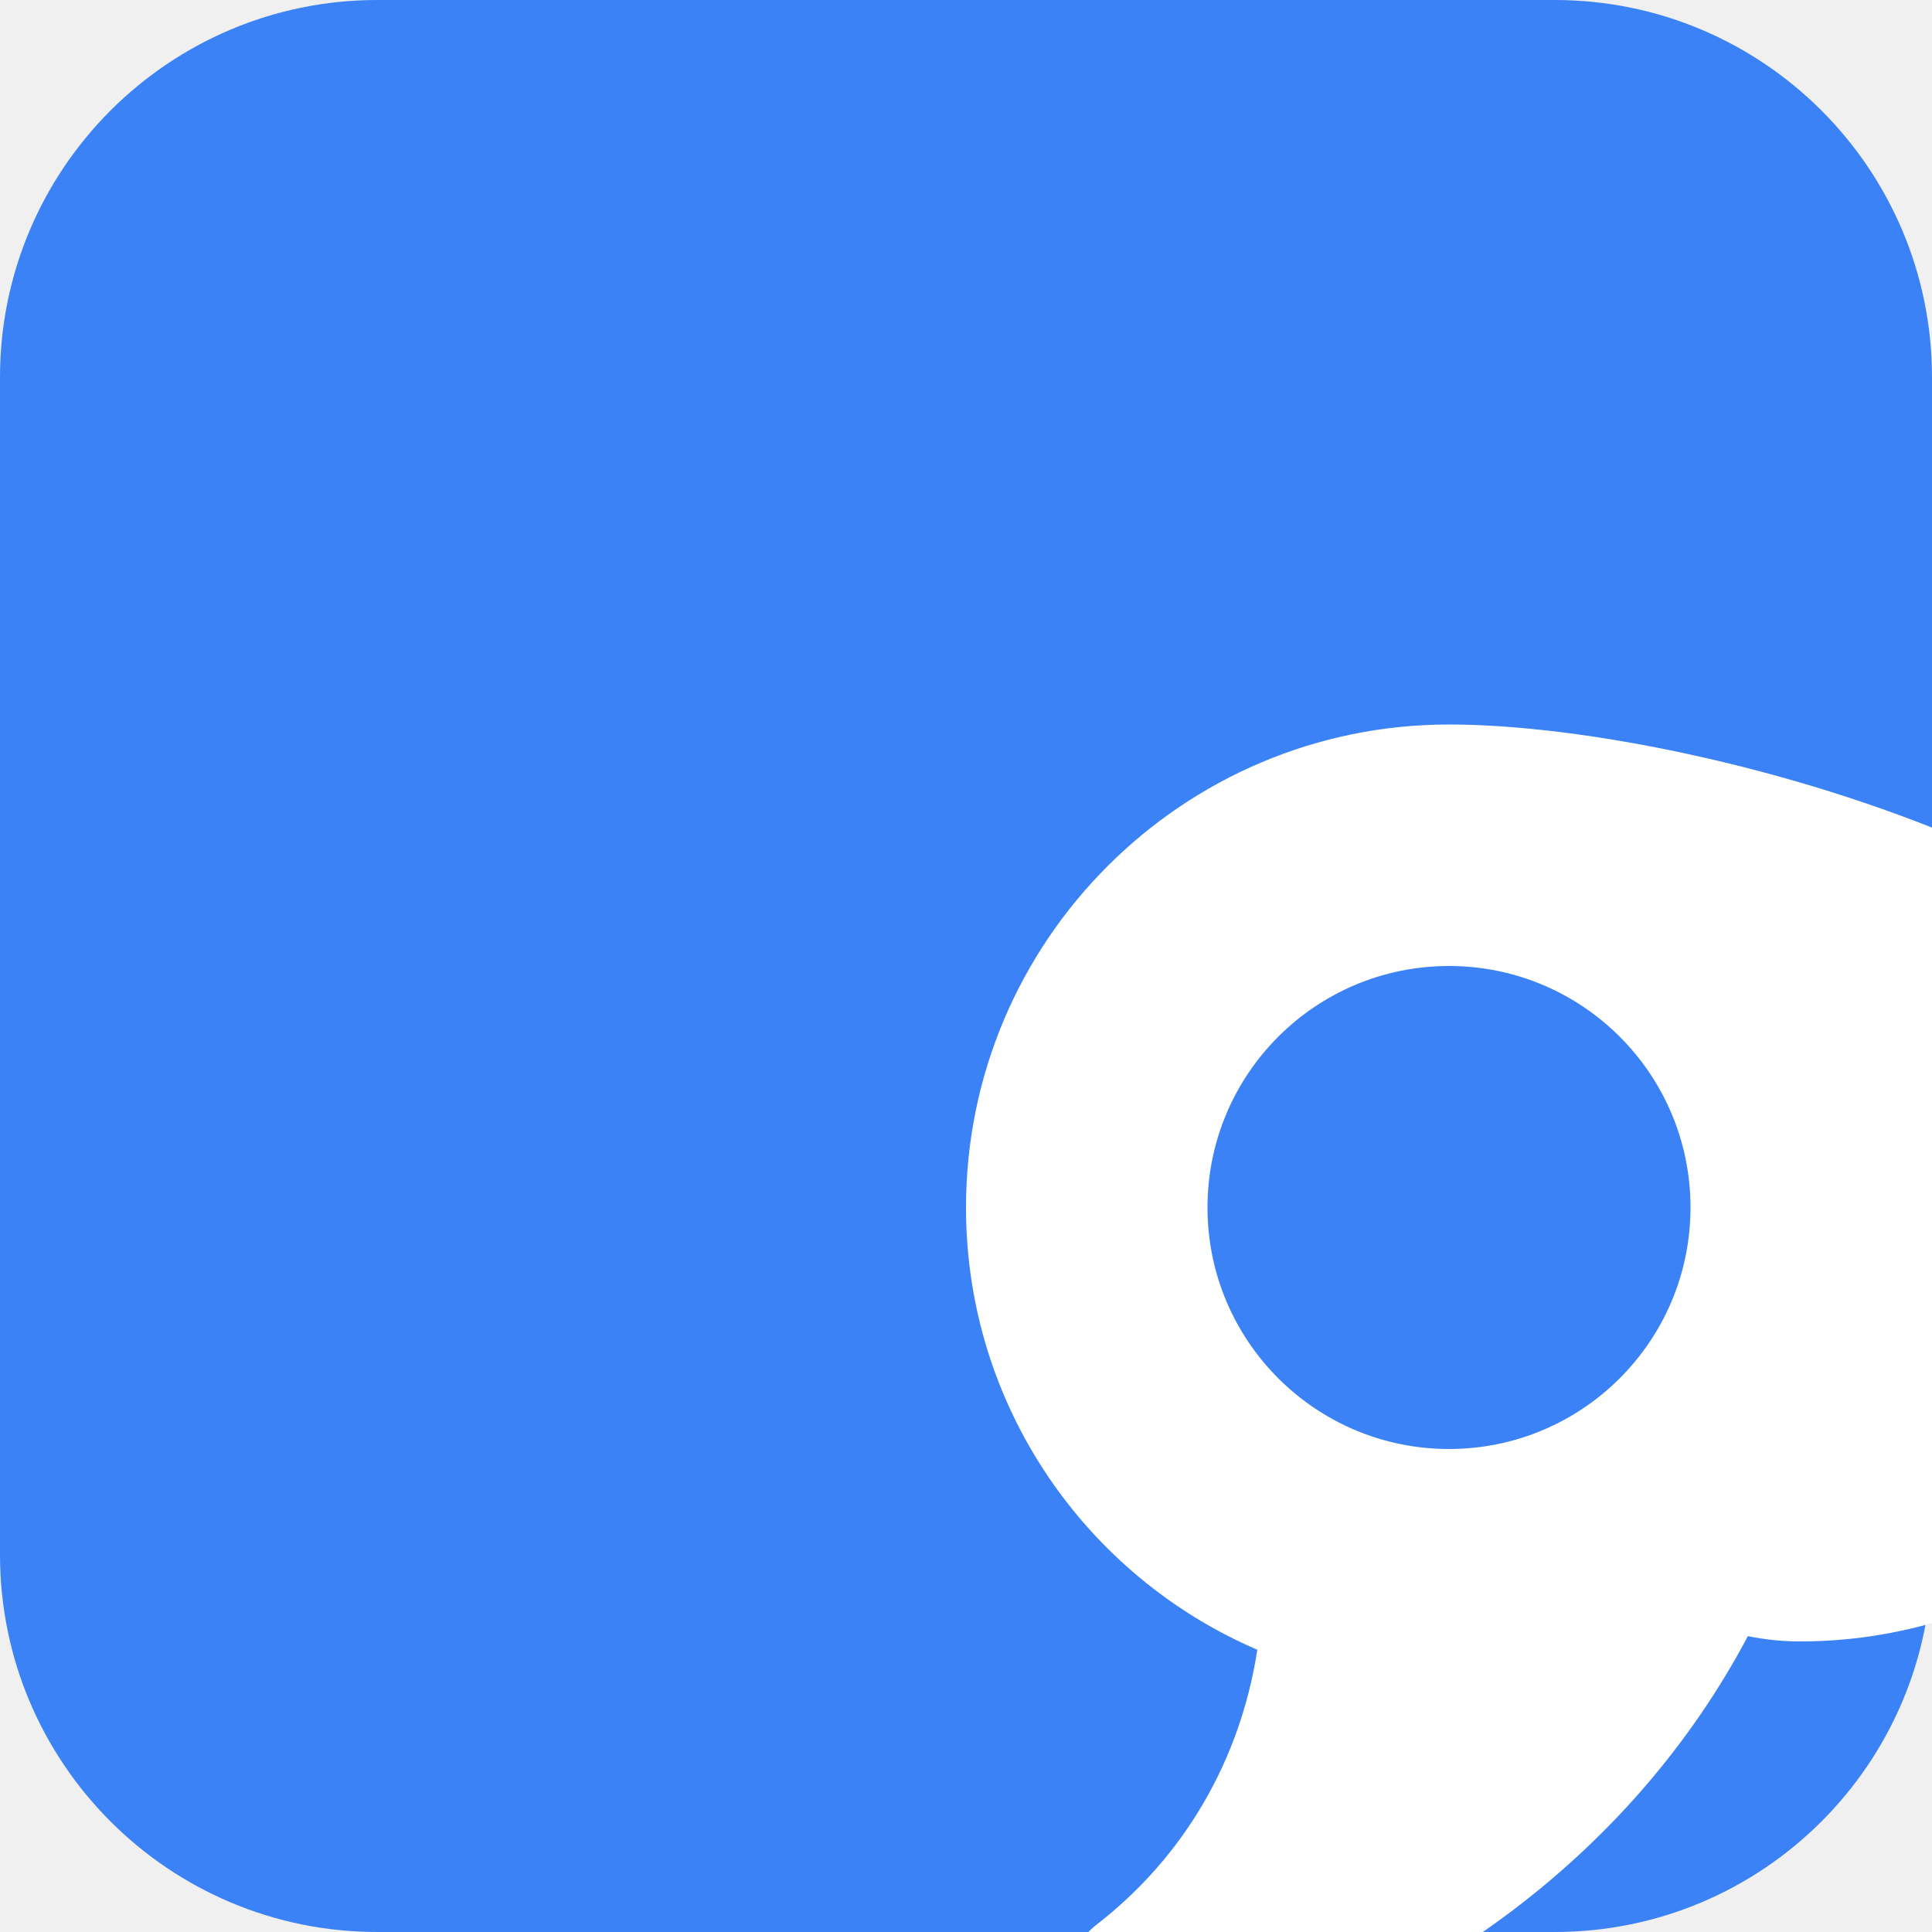
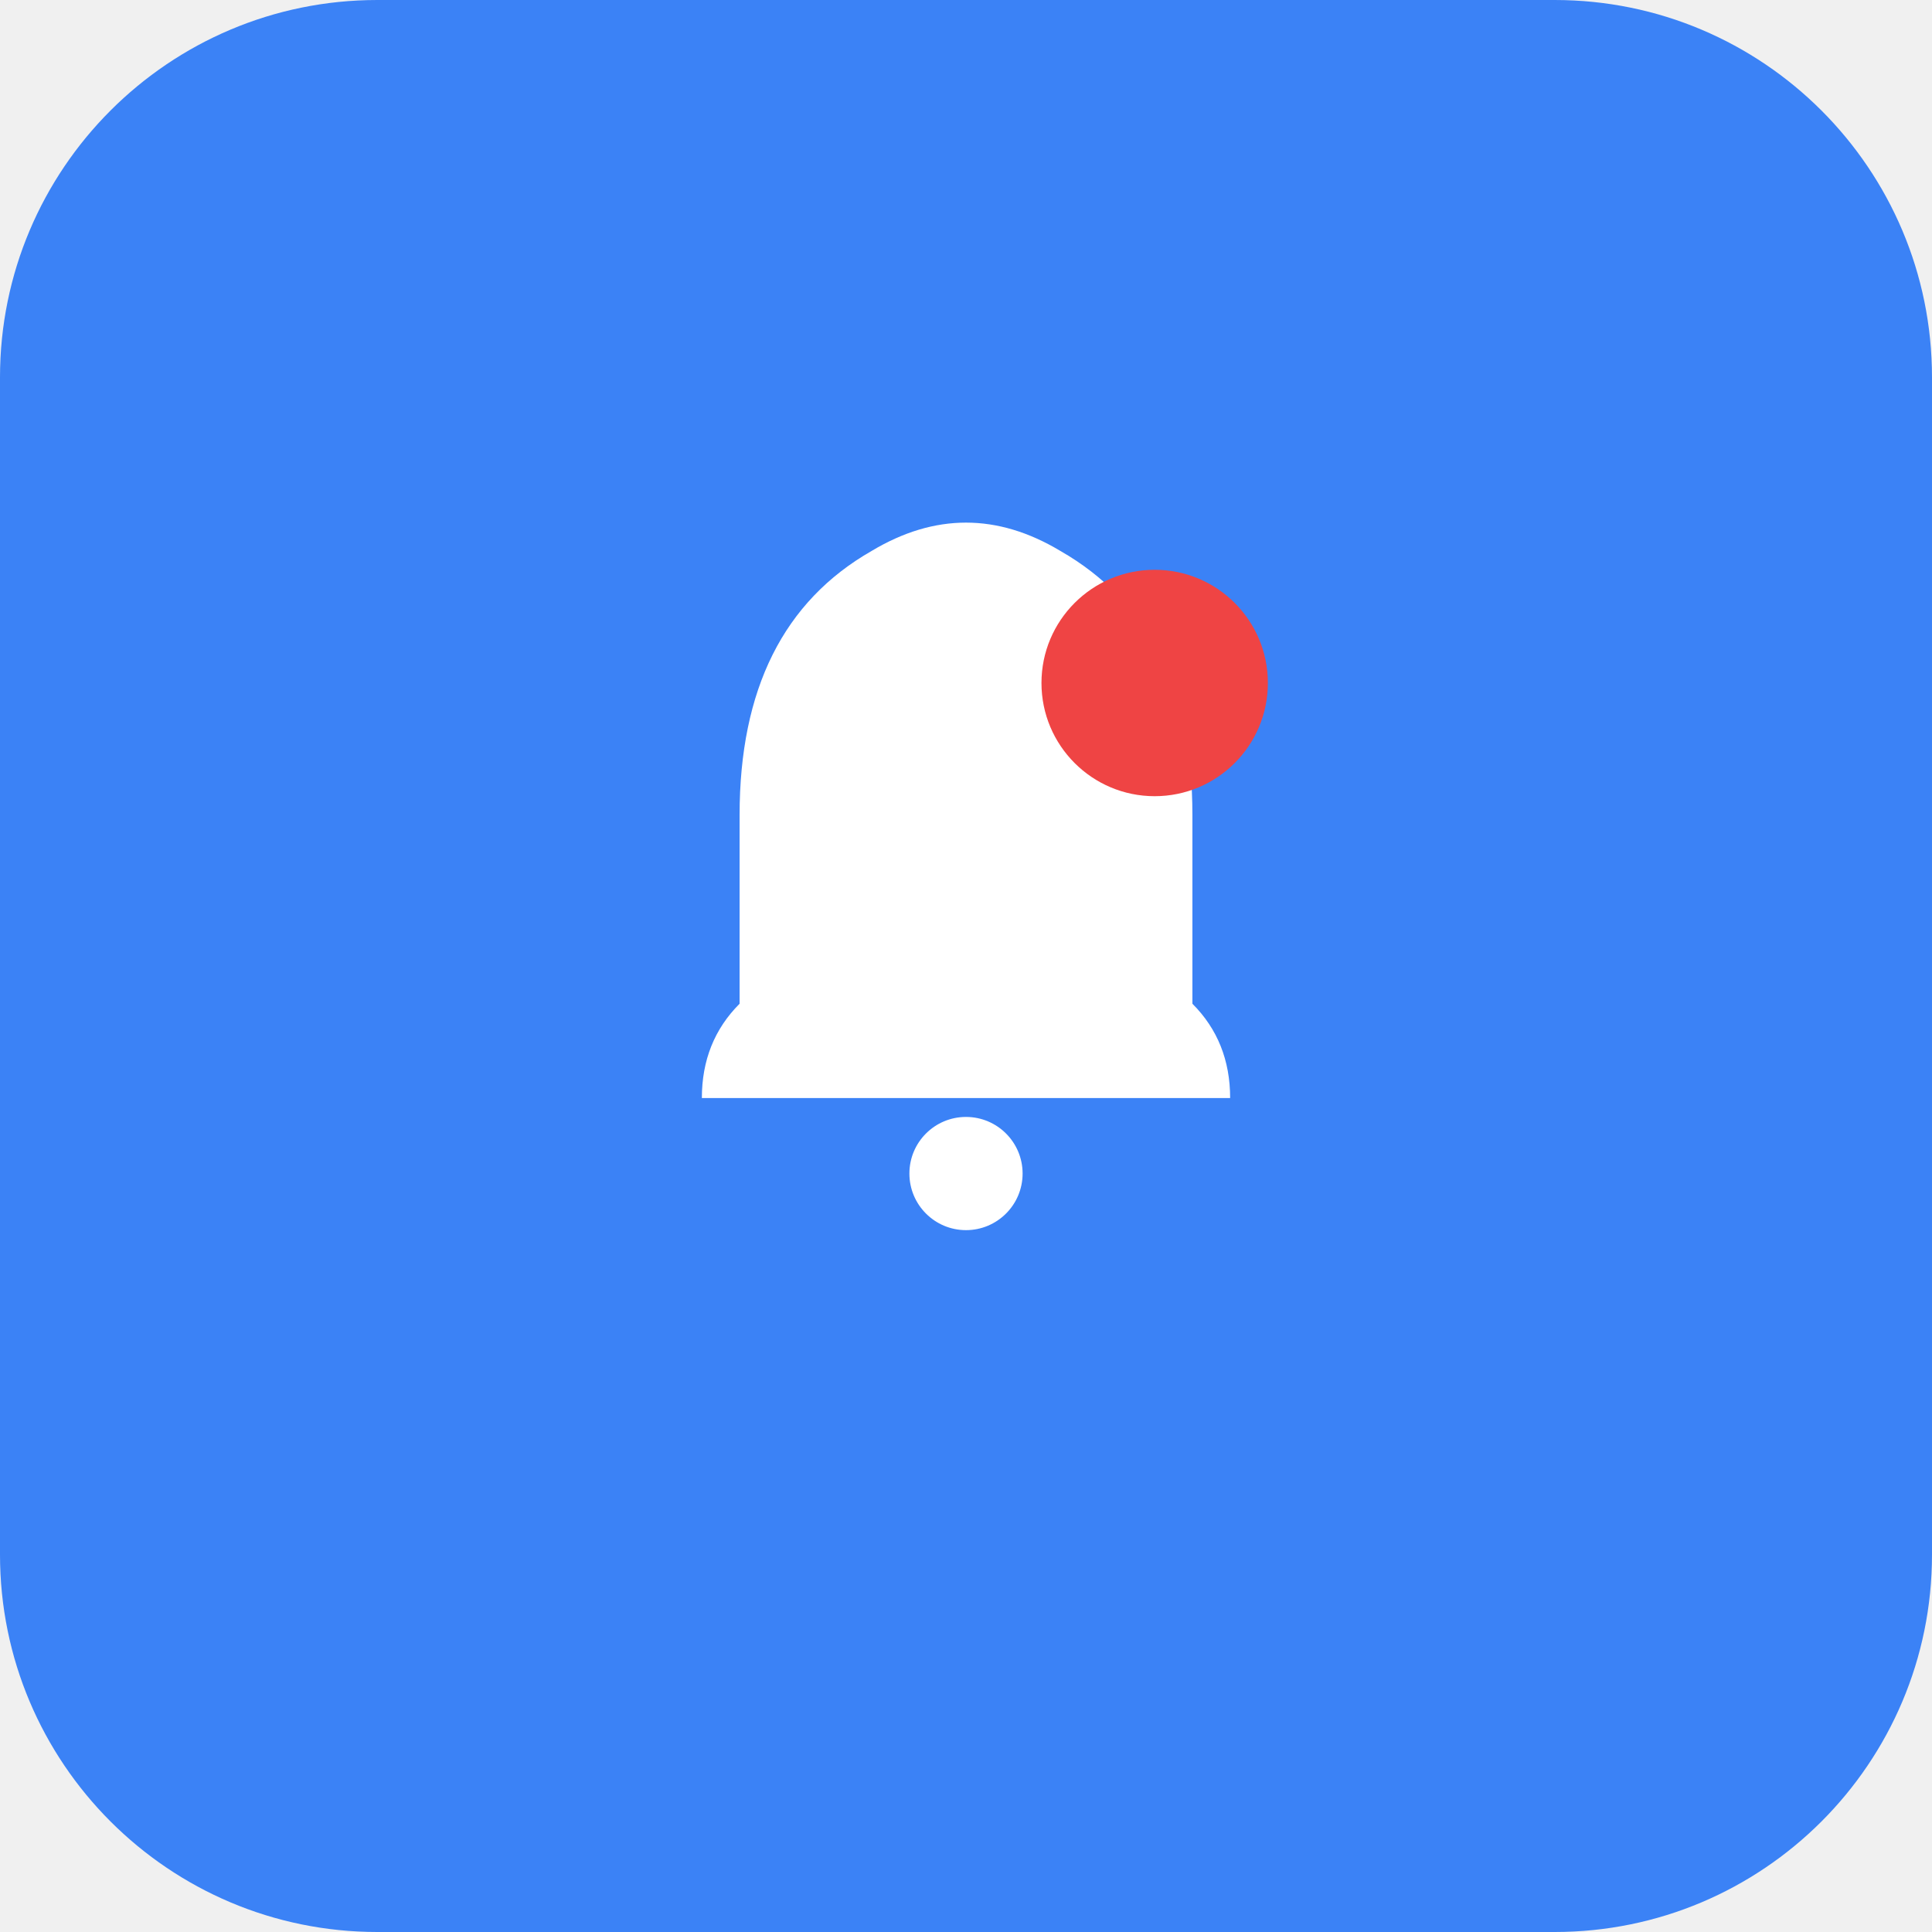
<svg xmlns="http://www.w3.org/2000/svg" width="1024" height="1024" viewBox="0 0 1024 1024">
  <rect width="1024" height="1024" rx="200" fill="#3B82F6" />
-   <g transform="translate(256, 256) scale(2)">
-     <path fill="white" d="M256 64C185.4 64 128 121.4 128 192c0 52.6 31.8 97.7 77.2 117.2c-4.5 29.3-19.4 54.8-42.4 72.7c-3.9 3-6.8 7.3-8.1 12.2s-.9 10 .8 14.6c1.8 4.6 5 8.4 9.2 10.7c4.2 2.3 9 3 13.6 2c67.8-14.6 125.9-57.2 156.9-115.8c4.5.9 9.1 1.4 13.8 1.4c70.6 0 128-57.4 128-128S326.6 64 256 64zM192 192a64 64 0 1 1 128 0 64 64 0 1 1-128 0z" />
+   <g transform="translate(512, 512)">
+     <path d="M -120 -80 Q -120 -180 -50 -220 Q 0 -250 50 -220 Q 120 -180 120 -80 L 120 20 Q 140 40 140 70 L -140 70 Q -140 40 -120 20 Z" fill="white" />
+     <circle cx="0" cy="110" r="30" fill="white" />
+     <circle cx="100" cy="-150" r="60" fill="#EF4444" />
  </g>
</svg>
